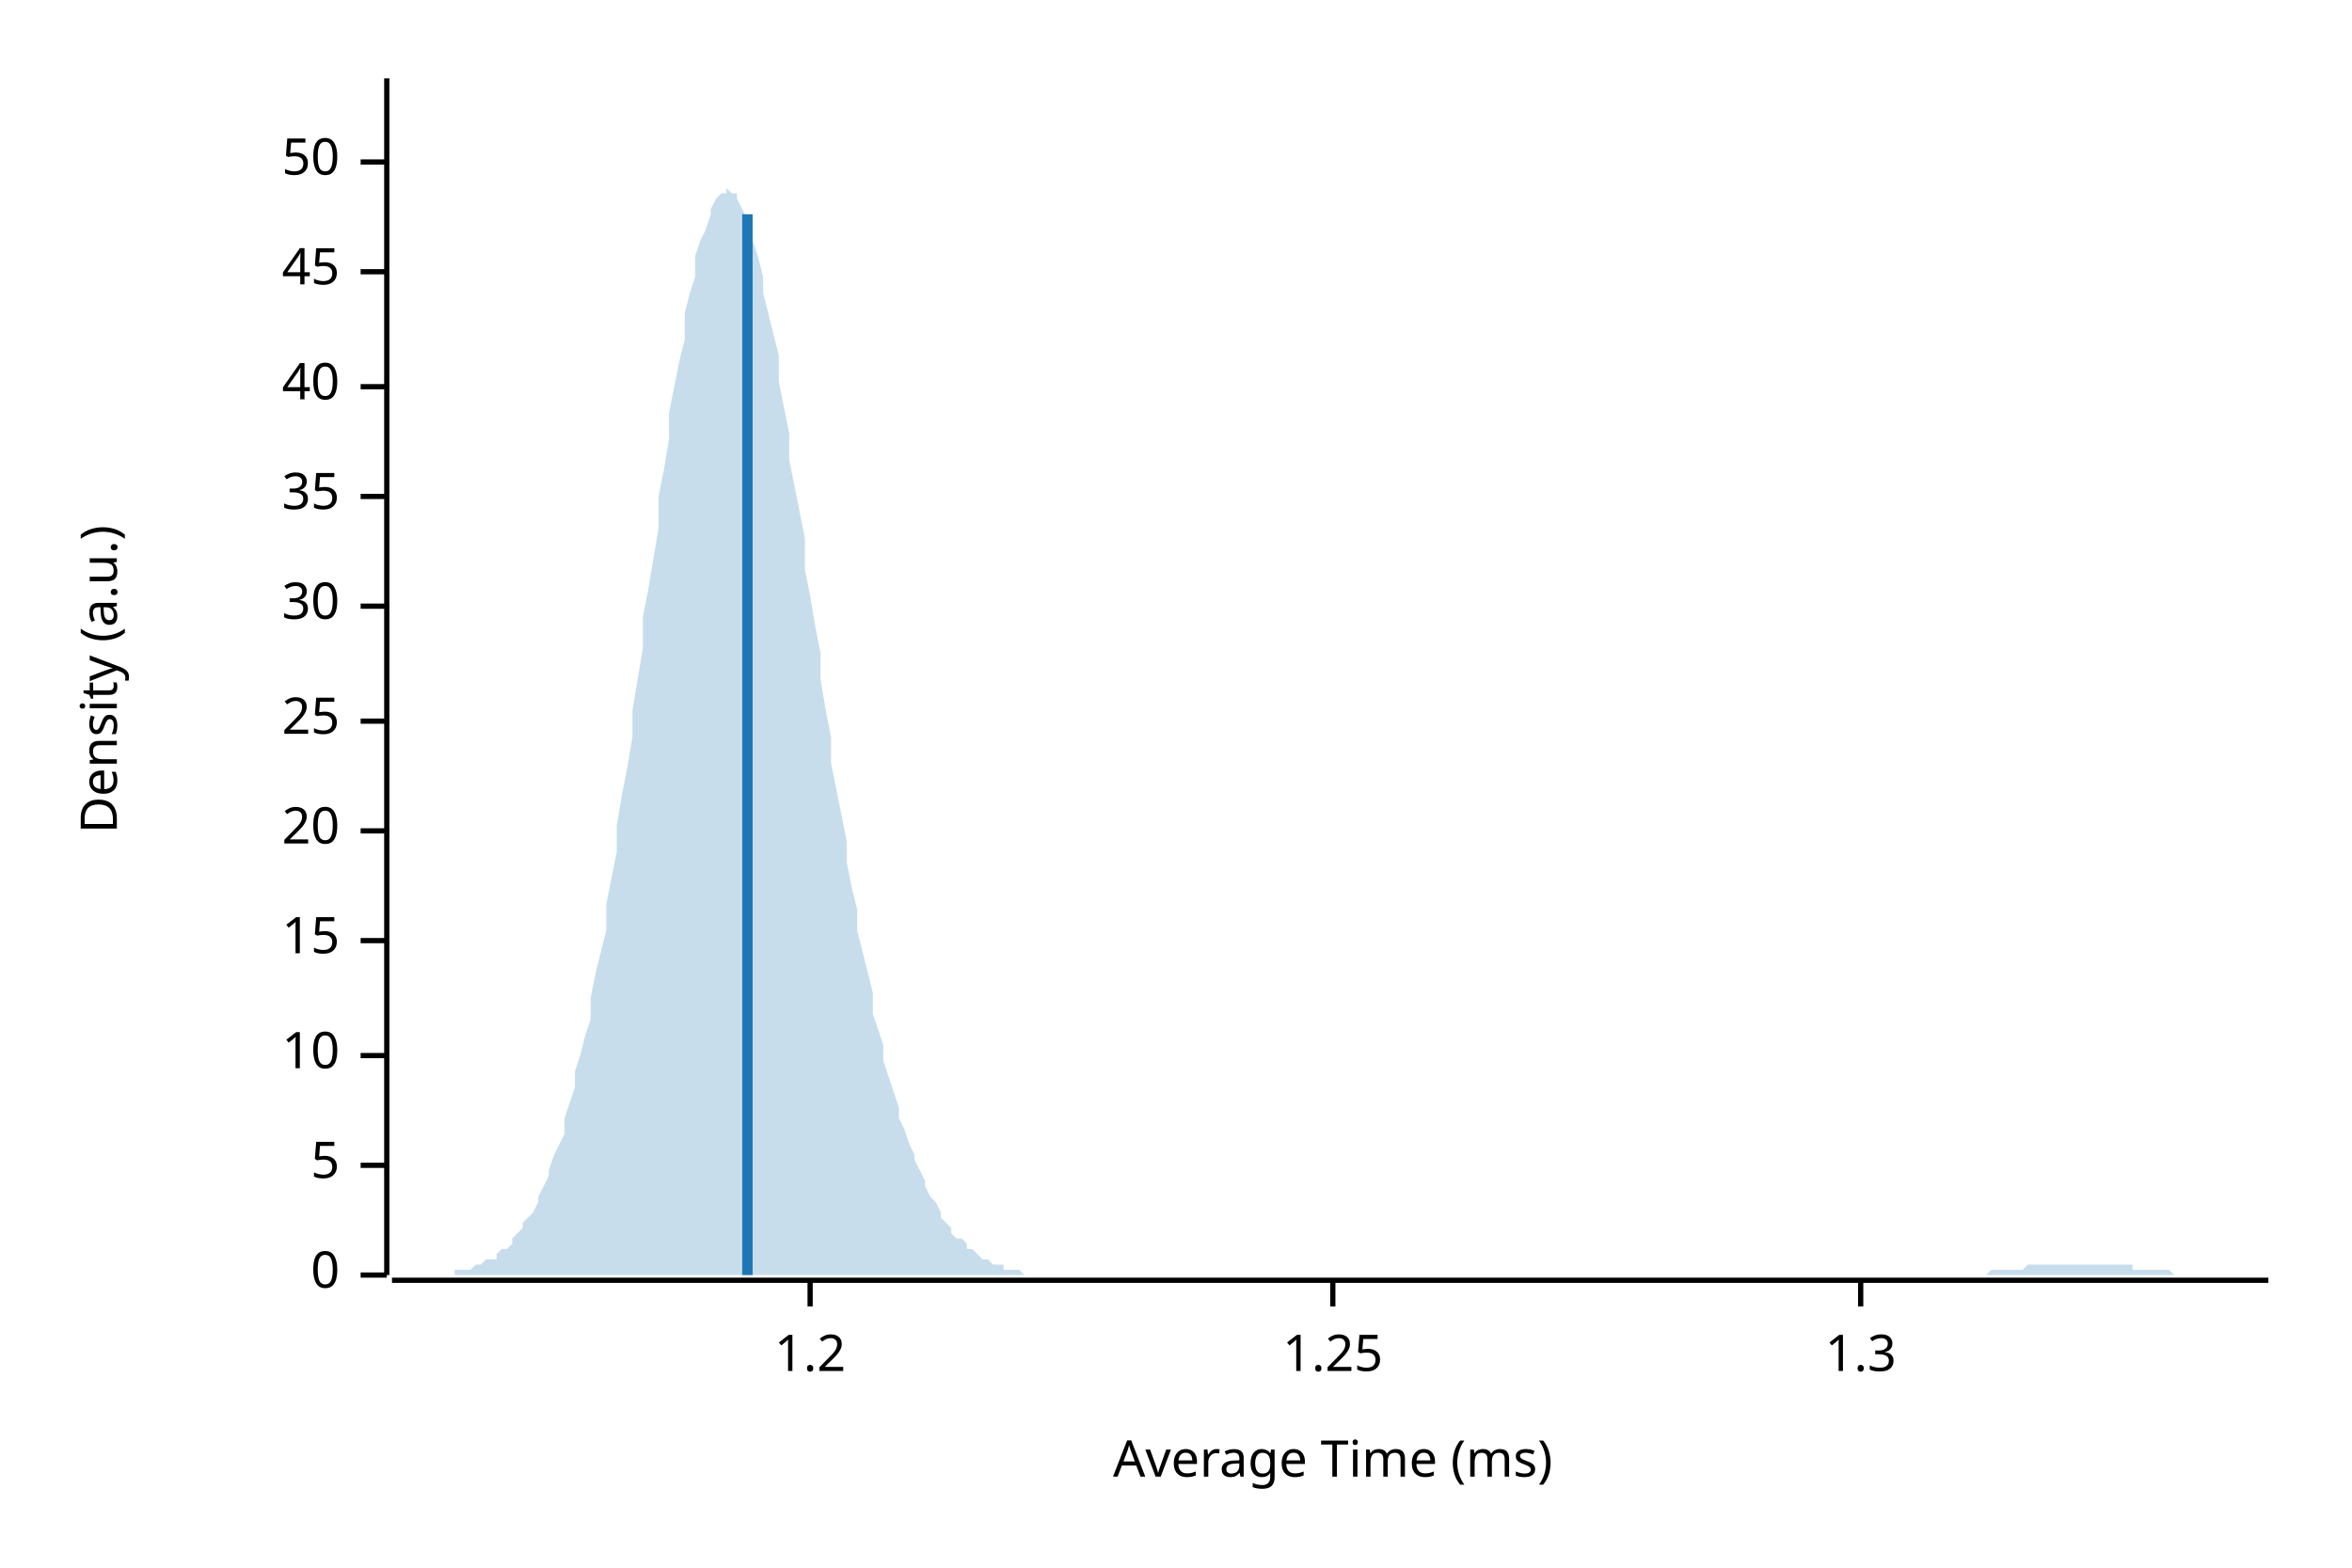
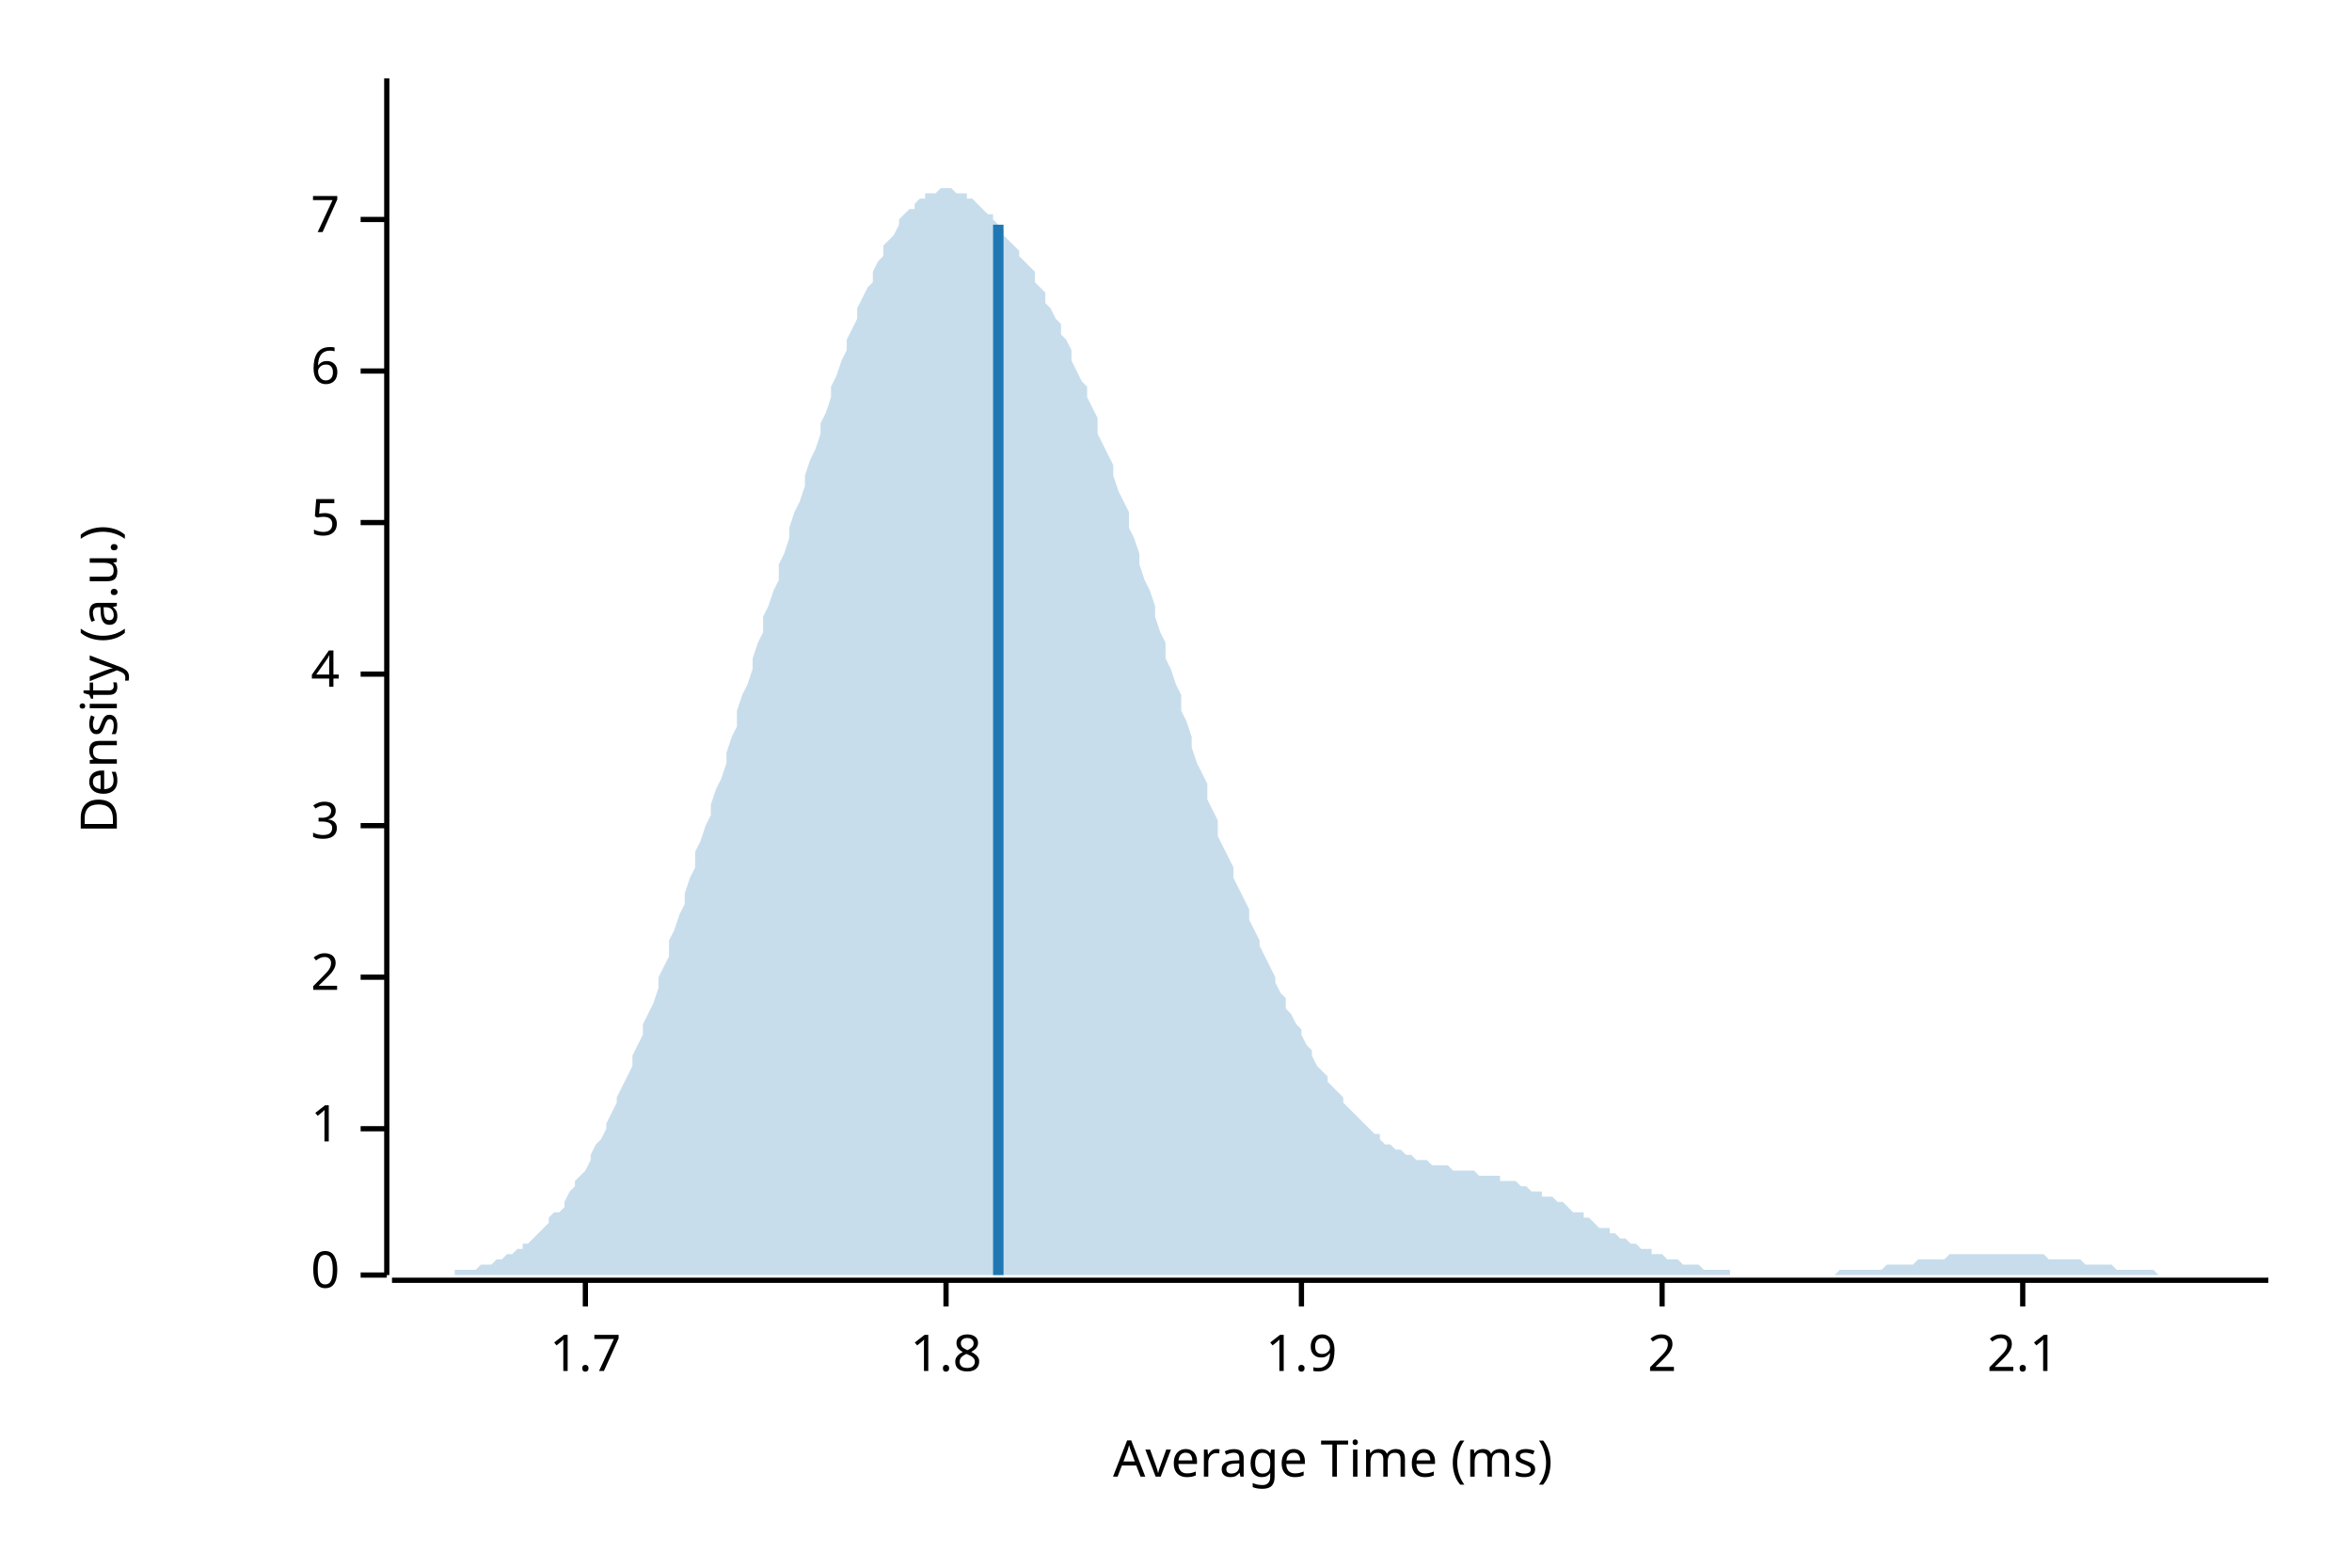
<svg xmlns="http://www.w3.org/2000/svg" width="450" height="300" viewBox="0 0 450 300">
  <text x="15" y="130" dy="0.76em" text-anchor="middle" font-family="sans-serif" font-size="9.677" opacity="1" fill="#000000" transform="rotate(270, 15, 130)">
Density (a.u.)
</text>
  <text x="255" y="285" dy="-0.5ex" text-anchor="middle" font-family="sans-serif" font-size="9.677" opacity="1" fill="#000000">
Average Time (ms)
</text>
  <polyline fill="none" opacity="1" stroke="#000000" stroke-width="1" points="74,15 74,244 " />
  <text x="65" y="244" dy="0.5ex" text-anchor="end" font-family="sans-serif" font-size="9.677" opacity="1" fill="#000000">
0
</text>
  <polyline fill="none" opacity="1" stroke="#000000" stroke-width="1" points="69,244 74,244 " />
-   <text x="65" y="223" dy="0.5ex" text-anchor="end" font-family="sans-serif" font-size="9.677" opacity="1" fill="#000000">
+   <text x="65" y="216" dy="0.5ex" text-anchor="end" font-family="sans-serif" font-size="9.677" opacity="1" fill="#000000">
+ 1
+ </text>
+   <polyline fill="none" opacity="1" stroke="#000000" stroke-width="1" points="69,216 74,216 " />
+   <text x="65" y="187" dy="0.5ex" text-anchor="end" font-family="sans-serif" font-size="9.677" opacity="1" fill="#000000">
+ 2
+ </text>
+   <polyline fill="none" opacity="1" stroke="#000000" stroke-width="1" points="69,187 74,187 " />
+   <text x="65" y="158" dy="0.5ex" text-anchor="end" font-family="sans-serif" font-size="9.677" opacity="1" fill="#000000">
+ 3
+ </text>
+   <polyline fill="none" opacity="1" stroke="#000000" stroke-width="1" points="69,158 74,158 " />
+   <text x="65" y="129" dy="0.5ex" text-anchor="end" font-family="sans-serif" font-size="9.677" opacity="1" fill="#000000">
+ 4
+ </text>
+   <polyline fill="none" opacity="1" stroke="#000000" stroke-width="1" points="69,129 74,129 " />
+   <text x="65" y="100" dy="0.5ex" text-anchor="end" font-family="sans-serif" font-size="9.677" opacity="1" fill="#000000">
5
</text>
-   <polyline fill="none" opacity="1" stroke="#000000" stroke-width="1" points="69,223 74,223 " />
-   <text x="65" y="202" dy="0.5ex" text-anchor="end" font-family="sans-serif" font-size="9.677" opacity="1" fill="#000000">
- 10
+   <polyline fill="none" opacity="1" stroke="#000000" stroke-width="1" points="69,100 74,100 " />
+   <text x="65" y="71" dy="0.5ex" text-anchor="end" font-family="sans-serif" font-size="9.677" opacity="1" fill="#000000">
+ 6
</text>
-   <polyline fill="none" opacity="1" stroke="#000000" stroke-width="1" points="69,202 74,202 " />
-   <text x="65" y="180" dy="0.5ex" text-anchor="end" font-family="sans-serif" font-size="9.677" opacity="1" fill="#000000">
- 15
+   <polyline fill="none" opacity="1" stroke="#000000" stroke-width="1" points="69,71 74,71 " />
+   <text x="65" y="42" dy="0.5ex" text-anchor="end" font-family="sans-serif" font-size="9.677" opacity="1" fill="#000000">
+ 7
</text>
-   <polyline fill="none" opacity="1" stroke="#000000" stroke-width="1" points="69,180 74,180 " />
-   <text x="65" y="159" dy="0.5ex" text-anchor="end" font-family="sans-serif" font-size="9.677" opacity="1" fill="#000000">
- 20
+   <polyline fill="none" opacity="1" stroke="#000000" stroke-width="1" points="69,42 74,42 " />
+   <polyline fill="none" opacity="1" stroke="#000000" stroke-width="1" points="75,245 434,245 " />
+   <text x="112" y="255" dy="0.76em" text-anchor="middle" font-family="sans-serif" font-size="9.677" opacity="1" fill="#000000">
+ 1.7
</text>
-   <polyline fill="none" opacity="1" stroke="#000000" stroke-width="1" points="69,159 74,159 " />
-   <text x="65" y="138" dy="0.5ex" text-anchor="end" font-family="sans-serif" font-size="9.677" opacity="1" fill="#000000">
- 25
+   <polyline fill="none" opacity="1" stroke="#000000" stroke-width="1" points="112,245 112,250 " />
+   <text x="181" y="255" dy="0.76em" text-anchor="middle" font-family="sans-serif" font-size="9.677" opacity="1" fill="#000000">
+ 1.8
</text>
-   <polyline fill="none" opacity="1" stroke="#000000" stroke-width="1" points="69,138 74,138 " />
-   <text x="65" y="116" dy="0.5ex" text-anchor="end" font-family="sans-serif" font-size="9.677" opacity="1" fill="#000000">
- 30
+   <polyline fill="none" opacity="1" stroke="#000000" stroke-width="1" points="181,245 181,250 " />
+   <text x="249" y="255" dy="0.76em" text-anchor="middle" font-family="sans-serif" font-size="9.677" opacity="1" fill="#000000">
+ 1.9
</text>
-   <polyline fill="none" opacity="1" stroke="#000000" stroke-width="1" points="69,116 74,116 " />
-   <text x="65" y="95" dy="0.5ex" text-anchor="end" font-family="sans-serif" font-size="9.677" opacity="1" fill="#000000">
- 35
+   <polyline fill="none" opacity="1" stroke="#000000" stroke-width="1" points="249,245 249,250 " />
+   <text x="318" y="255" dy="0.76em" text-anchor="middle" font-family="sans-serif" font-size="9.677" opacity="1" fill="#000000">
+ 2
</text>
-   <polyline fill="none" opacity="1" stroke="#000000" stroke-width="1" points="69,95 74,95 " />
-   <text x="65" y="74" dy="0.5ex" text-anchor="end" font-family="sans-serif" font-size="9.677" opacity="1" fill="#000000">
- 40
+   <polyline fill="none" opacity="1" stroke="#000000" stroke-width="1" points="318,245 318,250 " />
+   <text x="387" y="255" dy="0.76em" text-anchor="middle" font-family="sans-serif" font-size="9.677" opacity="1" fill="#000000">
+ 2.1
</text>
-   <polyline fill="none" opacity="1" stroke="#000000" stroke-width="1" points="69,74 74,74 " />
-   <text x="65" y="52" dy="0.5ex" text-anchor="end" font-family="sans-serif" font-size="9.677" opacity="1" fill="#000000">
- 45
- </text>
-   <polyline fill="none" opacity="1" stroke="#000000" stroke-width="1" points="69,52 74,52 " />
-   <text x="65" y="31" dy="0.5ex" text-anchor="end" font-family="sans-serif" font-size="9.677" opacity="1" fill="#000000">
- 50
- </text>
-   <polyline fill="none" opacity="1" stroke="#000000" stroke-width="1" points="69,31 74,31 " />
-   <polyline fill="none" opacity="1" stroke="#000000" stroke-width="1" points="75,245 434,245 " />
-   <text x="155" y="255" dy="0.76em" text-anchor="middle" font-family="sans-serif" font-size="9.677" opacity="1" fill="#000000">
- 1.2
- </text>
-   <polyline fill="none" opacity="1" stroke="#000000" stroke-width="1" points="155,245 155,250 " />
-   <text x="255" y="255" dy="0.76em" text-anchor="middle" font-family="sans-serif" font-size="9.677" opacity="1" fill="#000000">
- 1.25
- </text>
-   <polyline fill="none" opacity="1" stroke="#000000" stroke-width="1" points="255,245 255,250 " />
-   <text x="356" y="255" dy="0.76em" text-anchor="middle" font-family="sans-serif" font-size="9.677" opacity="1" fill="#000000">
- 1.3
- </text>
-   <polyline fill="none" opacity="1" stroke="#000000" stroke-width="1" points="356,245 356,250 " />
-   <polygon opacity="0.25" fill="#1F78B4" points="75,244 75,244 76,244 77,244 77,244 78,244 79,244 80,244 80,244 81,244 82,244 82,244 83,244 84,244 85,244 85,244 86,244 87,244 87,243 88,243 89,243 90,243 90,243 91,242 92,242 92,242 93,241 94,241 95,241 95,240 96,239 97,239 98,238 98,237 99,236 100,235 100,234 101,233 102,232 103,230 103,229 104,227 105,225 105,224 106,221 107,219 108,217 108,214 109,211 110,208 110,205 111,202 112,198 113,195 113,191 114,186 115,182 116,178 116,173 117,168 118,163 118,158 119,152 120,147 121,141 121,136 122,130 123,124 123,118 124,113 125,107 126,101 126,95 127,90 128,84 128,79 129,74 130,69 131,65 131,60 132,56 133,53 133,49 134,46 135,44 136,41 136,40 137,38 138,37 139,37 139,36 140,37 141,37 141,38 142,40 143,42 144,44 144,46 145,49 146,53 146,56 147,60 148,64 149,68 149,73 150,78 151,83 151,88 152,93 153,98 154,103 154,109 155,114 156,120 157,125 157,130 158,136 159,141 159,146 160,151 161,156 162,161 162,165 163,170 164,174 164,178 165,182 166,186 167,190 167,194 168,197 169,200 169,203 170,206 171,209 172,212 172,214 173,216 174,219 175,221 175,222 176,224 177,226 177,227 178,229 179,230 180,232 180,233 181,234 182,235 182,236 183,237 184,237 185,238 185,239 186,239 187,240 187,240 188,241 189,241 190,242 190,242 191,242 192,242 192,243 193,243 194,243 195,243 195,243 196,244 197,244 198,244 198,244 199,244 200,244 200,244 201,244 202,244 203,244 203,244 204,244 205,244 205,244 206,244 207,244 208,244 208,244 209,244 210,244 210,244 211,244 212,244 213,244 213,244 214,244 215,244 216,244 216,244 217,244 218,244 218,244 219,244 220,244 221,244 221,244 222,244 223,244 223,244 224,244 225,244 226,244 226,244 227,244 228,244 228,244 229,244 230,244 231,244 231,244 232,244 233,244 233,244 234,244 235,244 236,244 236,244 237,244 238,244 239,244 239,244 240,244 241,244 241,244 242,244 243,244 244,244 244,244 245,244 246,244 246,244 247,244 248,244 249,244 249,244 250,244 251,244 251,244 252,244 253,244 254,244 254,244 255,244 256,244 257,244 257,244 258,244 259,244 259,244 260,244 261,244 262,244 262,244 263,244 264,244 264,244 265,244 266,244 267,244 267,244 268,244 269,244 269,244 270,244 271,244 272,244 272,244 273,244 274,244 275,244 275,244 276,244 277,244 277,244 278,244 279,244 280,244 280,244 281,244 282,244 282,244 283,244 284,244 285,244 285,244 286,244 287,244 287,244 288,244 289,244 290,244 290,244 291,244 292,244 292,244 293,244 294,244 295,244 295,244 296,244 297,244 298,244 298,244 299,244 300,244 300,244 301,244 302,244 303,244 303,244 304,244 305,244 305,244 306,244 307,244 308,244 308,244 309,244 310,244 310,244 311,244 312,244 313,244 313,244 314,244 315,244 316,244 316,244 317,244 318,244 318,244 319,244 320,244 321,244 321,244 322,244 323,244 323,244 324,244 325,244 326,244 326,244 327,244 328,244 328,244 329,244 330,244 331,244 331,244 332,244 333,244 333,244 334,244 335,244 336,244 336,244 337,244 338,244 339,244 339,244 340,244 341,244 341,244 342,244 343,244 344,244 344,244 345,244 346,244 346,244 347,244 348,244 349,244 349,244 350,244 351,244 351,244 352,244 353,244 354,244 354,244 355,244 356,244 357,244 357,244 358,244 359,244 359,244 360,244 361,244 362,244 362,244 363,244 364,244 364,244 365,244 366,244 367,244 367,244 368,244 369,244 369,244 370,244 371,244 372,244 372,244 373,244 374,244 375,244 375,244 376,244 377,244 377,244 378,244 379,244 380,244 380,244 381,243 382,243 382,243 383,243 384,243 385,243 385,243 386,243 387,243 387,243 388,242 389,242 390,242 390,242 391,242 392,242 392,242 393,242 394,242 395,242 395,242 396,242 397,242 398,242 398,242 399,242 400,242 400,242 401,242 402,242 403,242 403,242 404,242 405,242 405,242 406,242 407,242 408,242 408,243 409,243 410,243 410,243 411,243 412,243 413,243 413,243 414,243 415,243 416,244 416,244 417,244 418,244 418,244 419,244 420,244 421,244 421,244 422,244 423,244 423,244 424,244 425,244 426,244 426,244 427,244 428,244 428,244 429,244 430,244 431,244 431,244 432,244 433,244 434,244 434,244 75,244 " />
-   <polyline fill="none" opacity="1" stroke="#1F78B4" stroke-width="2" points="143,244 143,41 " />
+   <polyline fill="none" opacity="1" stroke="#000000" stroke-width="1" points="387,245 387,250 " />
+   <polygon opacity="0.25" fill="#1F78B4" points="75,244 75,244 76,244 77,244 77,244 78,244 79,244 80,244 80,244 81,244 82,244 82,244 83,244 84,244 85,244 85,244 86,244 87,244 87,243 88,243 89,243 90,243 90,243 91,243 92,242 92,242 93,242 94,242 95,241 95,241 96,241 97,240 98,240 98,240 99,239 100,239 100,238 101,238 102,237 103,236 103,236 104,235 105,234 105,233 106,232 107,232 108,231 108,230 109,228 110,227 110,226 111,225 112,224 113,222 113,221 114,219 115,218 116,216 116,215 117,213 118,211 118,210 119,208 120,206 121,204 121,202 122,200 123,198 123,196 124,194 125,192 126,189 126,187 127,185 128,183 128,180 129,178 130,175 131,173 131,171 132,168 133,166 133,163 134,161 135,158 136,156 136,154 137,151 138,149 139,146 139,144 140,141 141,139 141,136 142,133 143,131 144,128 144,126 145,123 146,121 146,118 147,116 148,113 149,111 149,108 150,106 151,103 151,101 152,98 153,96 154,93 154,91 155,88 156,86 157,83 157,81 158,79 159,76 159,74 160,72 161,69 162,67 162,65 163,63 164,61 164,59 165,57 166,55 167,54 167,52 168,50 169,49 169,47 170,46 171,45 172,43 172,42 173,41 174,40 175,40 175,39 176,38 177,38 177,37 178,37 179,37 180,36 180,36 181,36 182,36 182,36 183,37 184,37 185,37 185,38 186,38 187,39 187,39 188,40 189,41 190,41 190,42 191,43 192,44 192,45 193,46 194,47 195,48 195,49 196,50 197,51 198,52 198,54 199,55 200,56 200,58 201,59 202,61 203,62 203,64 204,65 205,67 205,69 206,71 207,73 208,74 208,76 209,78 210,80 210,83 211,85 212,87 213,89 213,91 214,94 215,96 216,98 216,101 217,103 218,106 218,108 219,111 220,113 221,116 221,118 222,121 223,123 223,126 224,128 225,131 226,133 226,136 227,138 228,141 228,143 229,146 230,148 231,150 231,153 232,155 233,157 233,160 234,162 235,164 236,166 236,168 237,170 238,172 239,174 239,176 240,178 241,180 241,181 242,183 243,185 244,187 244,188 245,190 246,191 246,193 247,194 248,196 249,197 249,198 250,200 251,201 251,202 252,204 253,205 254,206 254,207 255,208 256,209 257,210 257,211 258,212 259,213 259,213 260,214 261,215 262,216 262,216 263,217 264,217 264,218 265,219 266,219 267,220 267,220 268,220 269,221 269,221 270,221 271,222 272,222 272,222 273,222 274,223 275,223 275,223 276,223 277,223 277,223 278,224 279,224 280,224 280,224 281,224 282,224 282,224 283,225 284,225 285,225 285,225 286,225 287,225 287,226 288,226 289,226 290,226 290,226 291,227 292,227 292,227 293,228 294,228 295,228 295,229 296,229 297,229 298,230 298,230 299,230 300,231 300,231 301,232 302,232 303,232 303,233 304,233 305,234 305,234 306,235 307,235 308,235 308,236 309,236 310,237 310,237 311,237 312,238 313,238 313,238 314,239 315,239 316,239 316,240 317,240 318,240 318,240 319,241 320,241 321,241 321,241 322,242 323,242 323,242 324,242 325,242 326,243 326,243 327,243 328,243 328,243 329,243 330,243 331,243 331,244 332,244 333,244 333,244 334,244 335,244 336,244 336,244 337,244 338,244 339,244 339,244 340,244 341,244 341,244 342,244 343,244 344,244 344,244 345,244 346,244 346,244 347,244 348,244 349,244 349,244 350,244 351,244 351,244 352,243 353,243 354,243 354,243 355,243 356,243 357,243 357,243 358,243 359,243 359,243 360,243 361,242 362,242 362,242 363,242 364,242 364,242 365,242 366,242 367,241 367,241 368,241 369,241 369,241 370,241 371,241 372,241 372,241 373,240 374,240 375,240 375,240 376,240 377,240 377,240 378,240 379,240 380,240 380,240 381,240 382,240 382,240 383,240 384,240 385,240 385,240 386,240 387,240 387,240 388,240 389,240 390,240 390,240 391,240 392,241 392,241 393,241 394,241 395,241 395,241 396,241 397,241 398,241 398,241 399,242 400,242 400,242 401,242 402,242 403,242 403,242 404,242 405,243 405,243 406,243 407,243 408,243 408,243 409,243 410,243 410,243 411,243 412,243 413,244 413,244 414,244 415,244 416,244 416,244 417,244 418,244 418,244 419,244 420,244 421,244 421,244 422,244 423,244 423,244 424,244 425,244 426,244 426,244 427,244 428,244 428,244 429,244 430,244 431,244 431,244 432,244 433,244 434,244 434,244 75,244 " />
+   <polyline fill="none" opacity="1" stroke="#1F78B4" stroke-width="2" points="191,244 191,43 " />
</svg>
